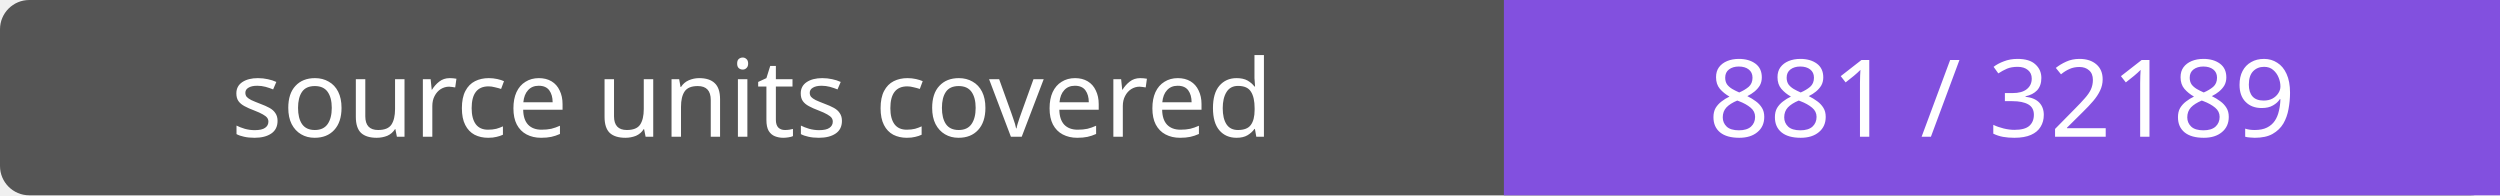
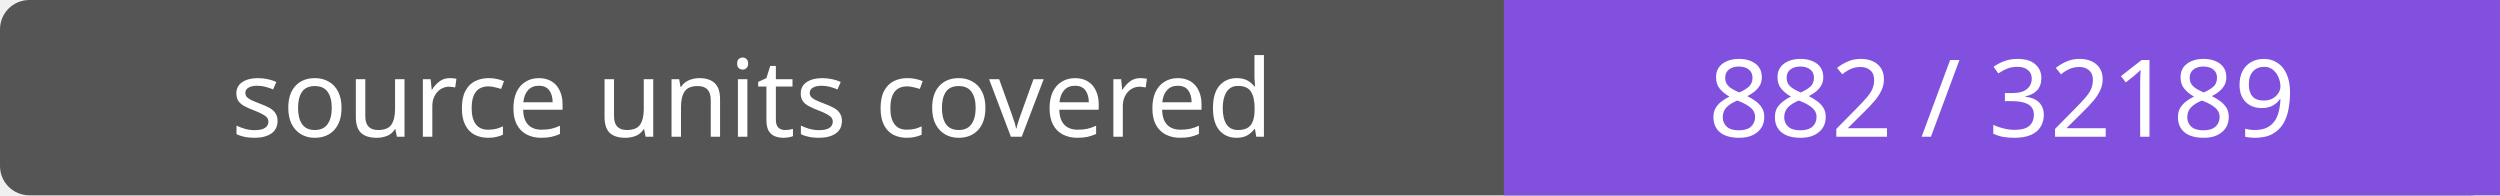
- <svg xmlns="http://www.w3.org/2000/svg" width="256" height="20" role="img" aria-label="source units covered: 881 / 32189">
+ <svg xmlns="http://www.w3.org/2000/svg" width="256" height="20" role="img" aria-label="source units covered: 882 / 32189">
  <rect width="256" height="20" rx="3" fill="#555" />
  <path fill="#8250df" d="M154 0h102v20H154z" />
  <g fill="#fff" text-anchor="middle" font-family="Verdana,sans-serif" font-size="11">
    <text x="77.0" y="14">source units covered</text>
-     <text x="205.0" y="14">881 / 32189</text>
+     <text x="205.0" y="14">882 / 32189</text>
  </g>
</svg>
